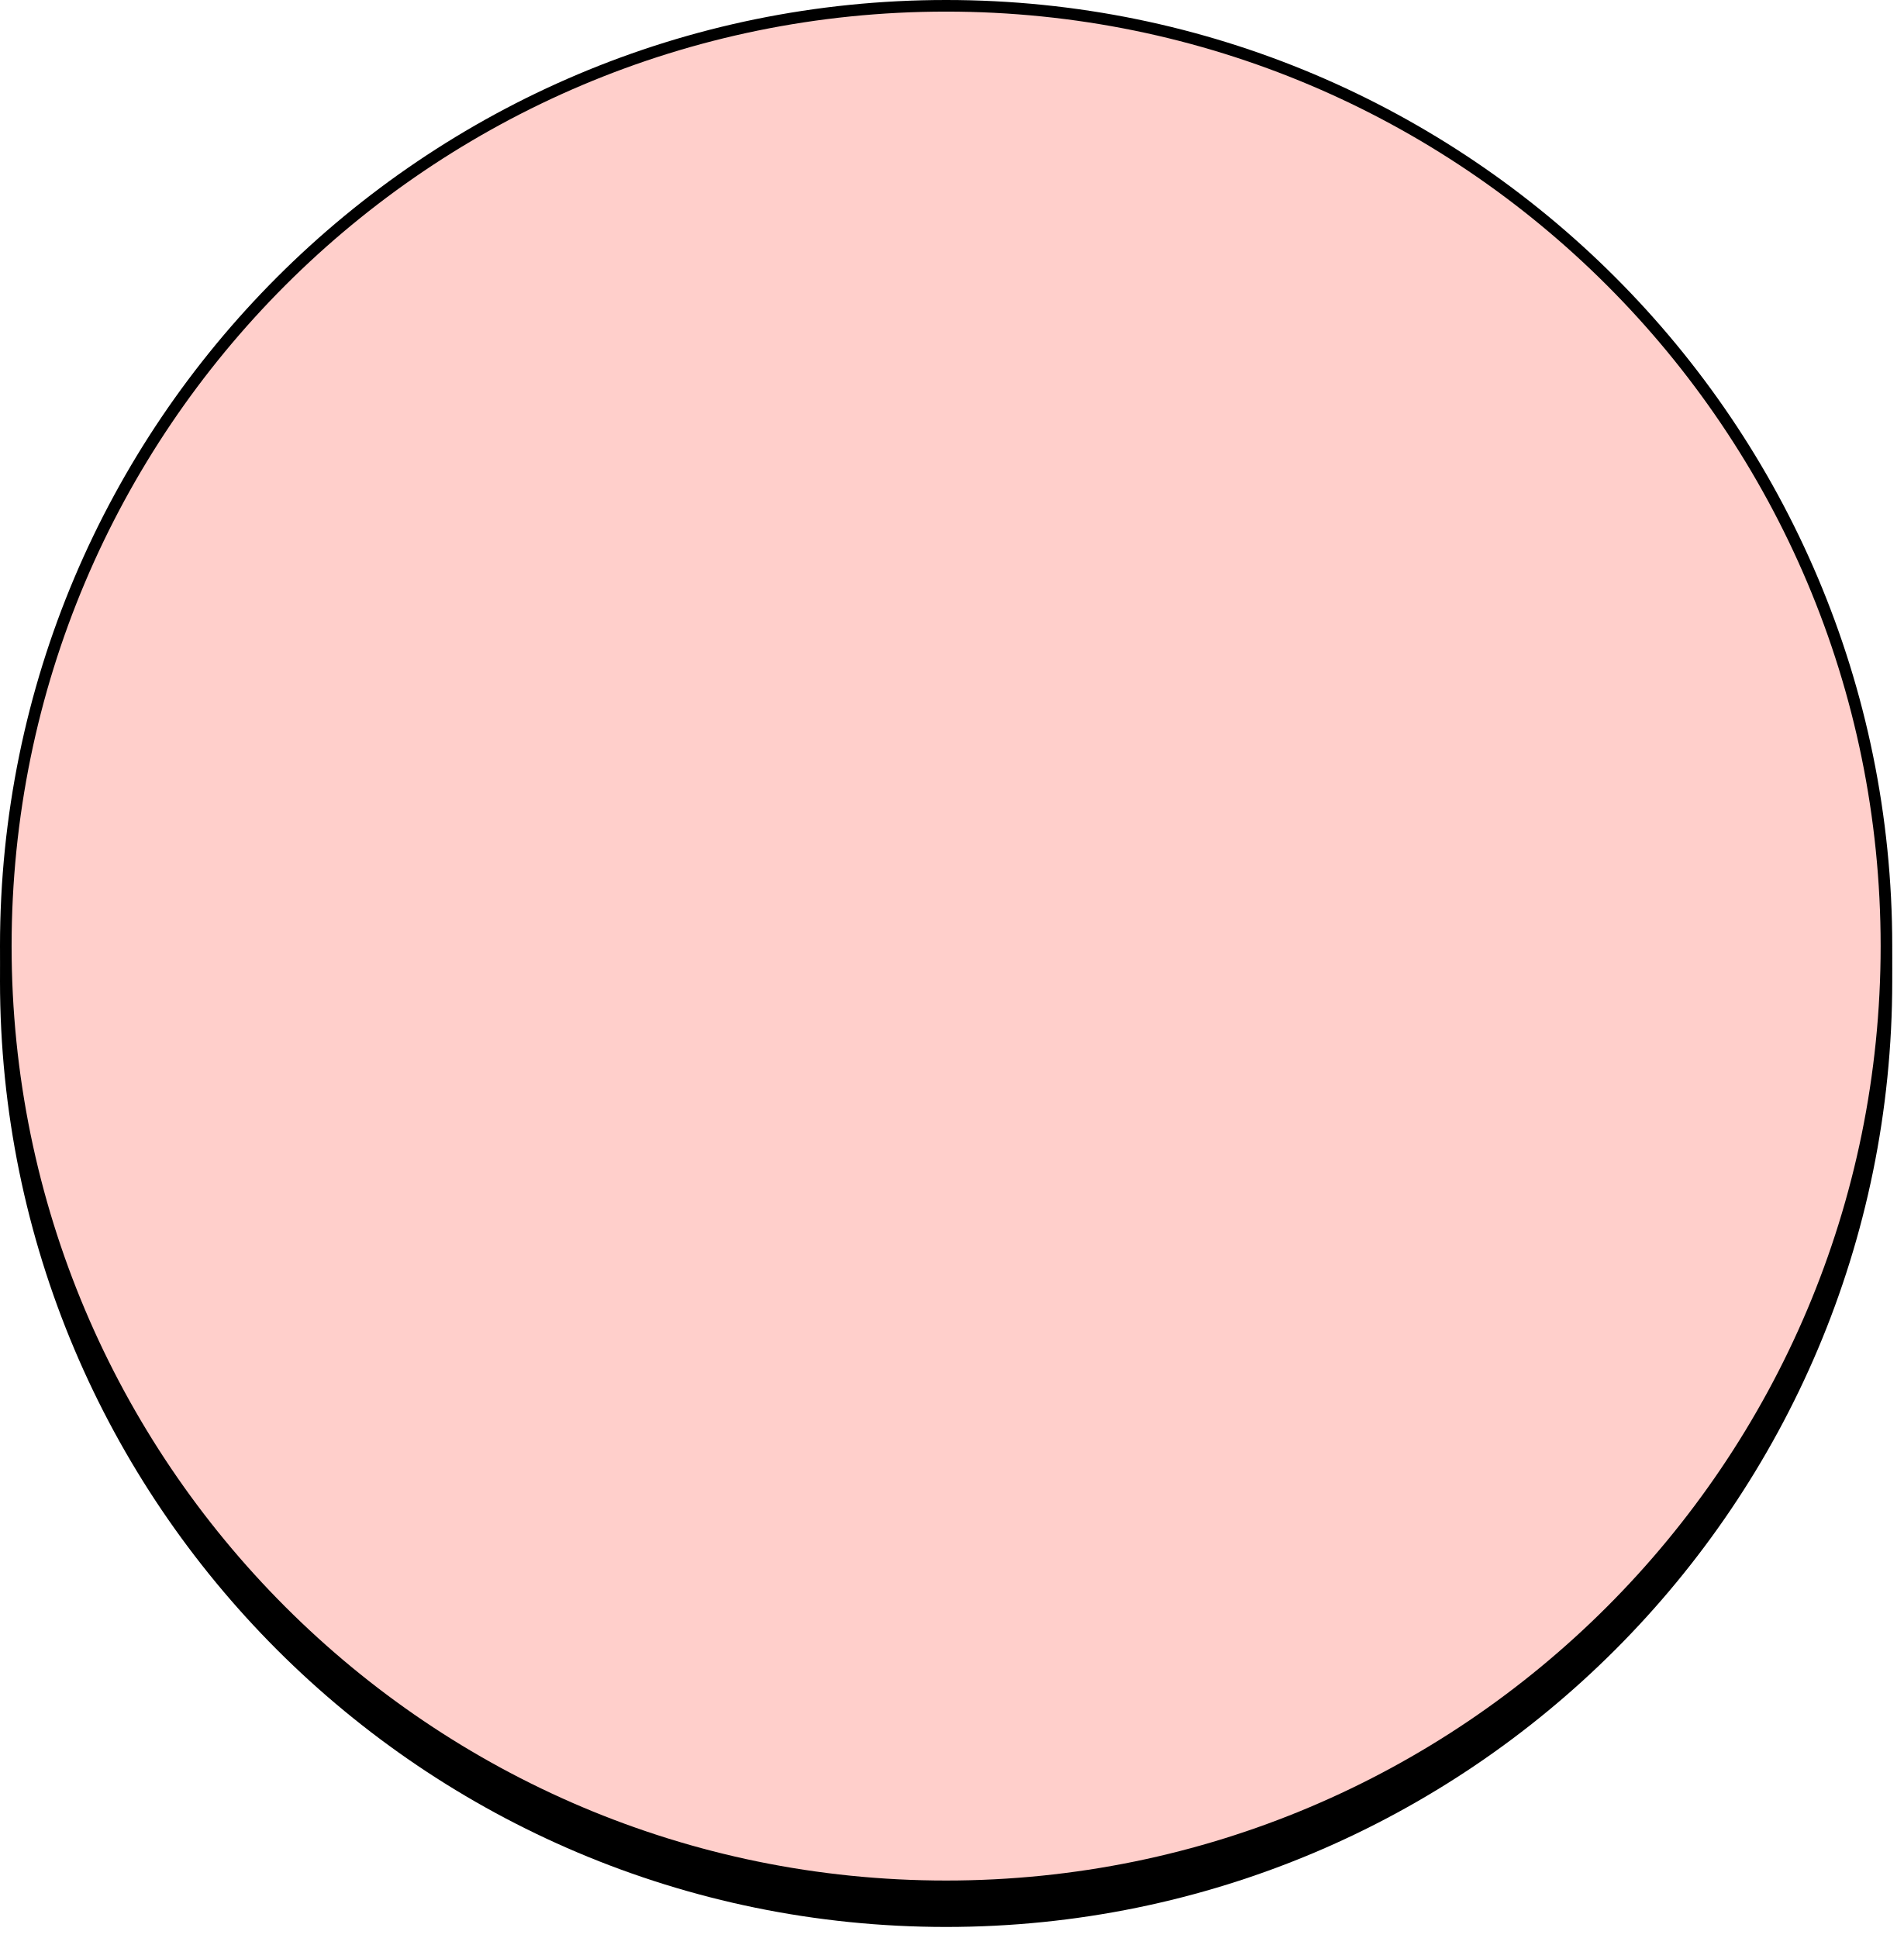
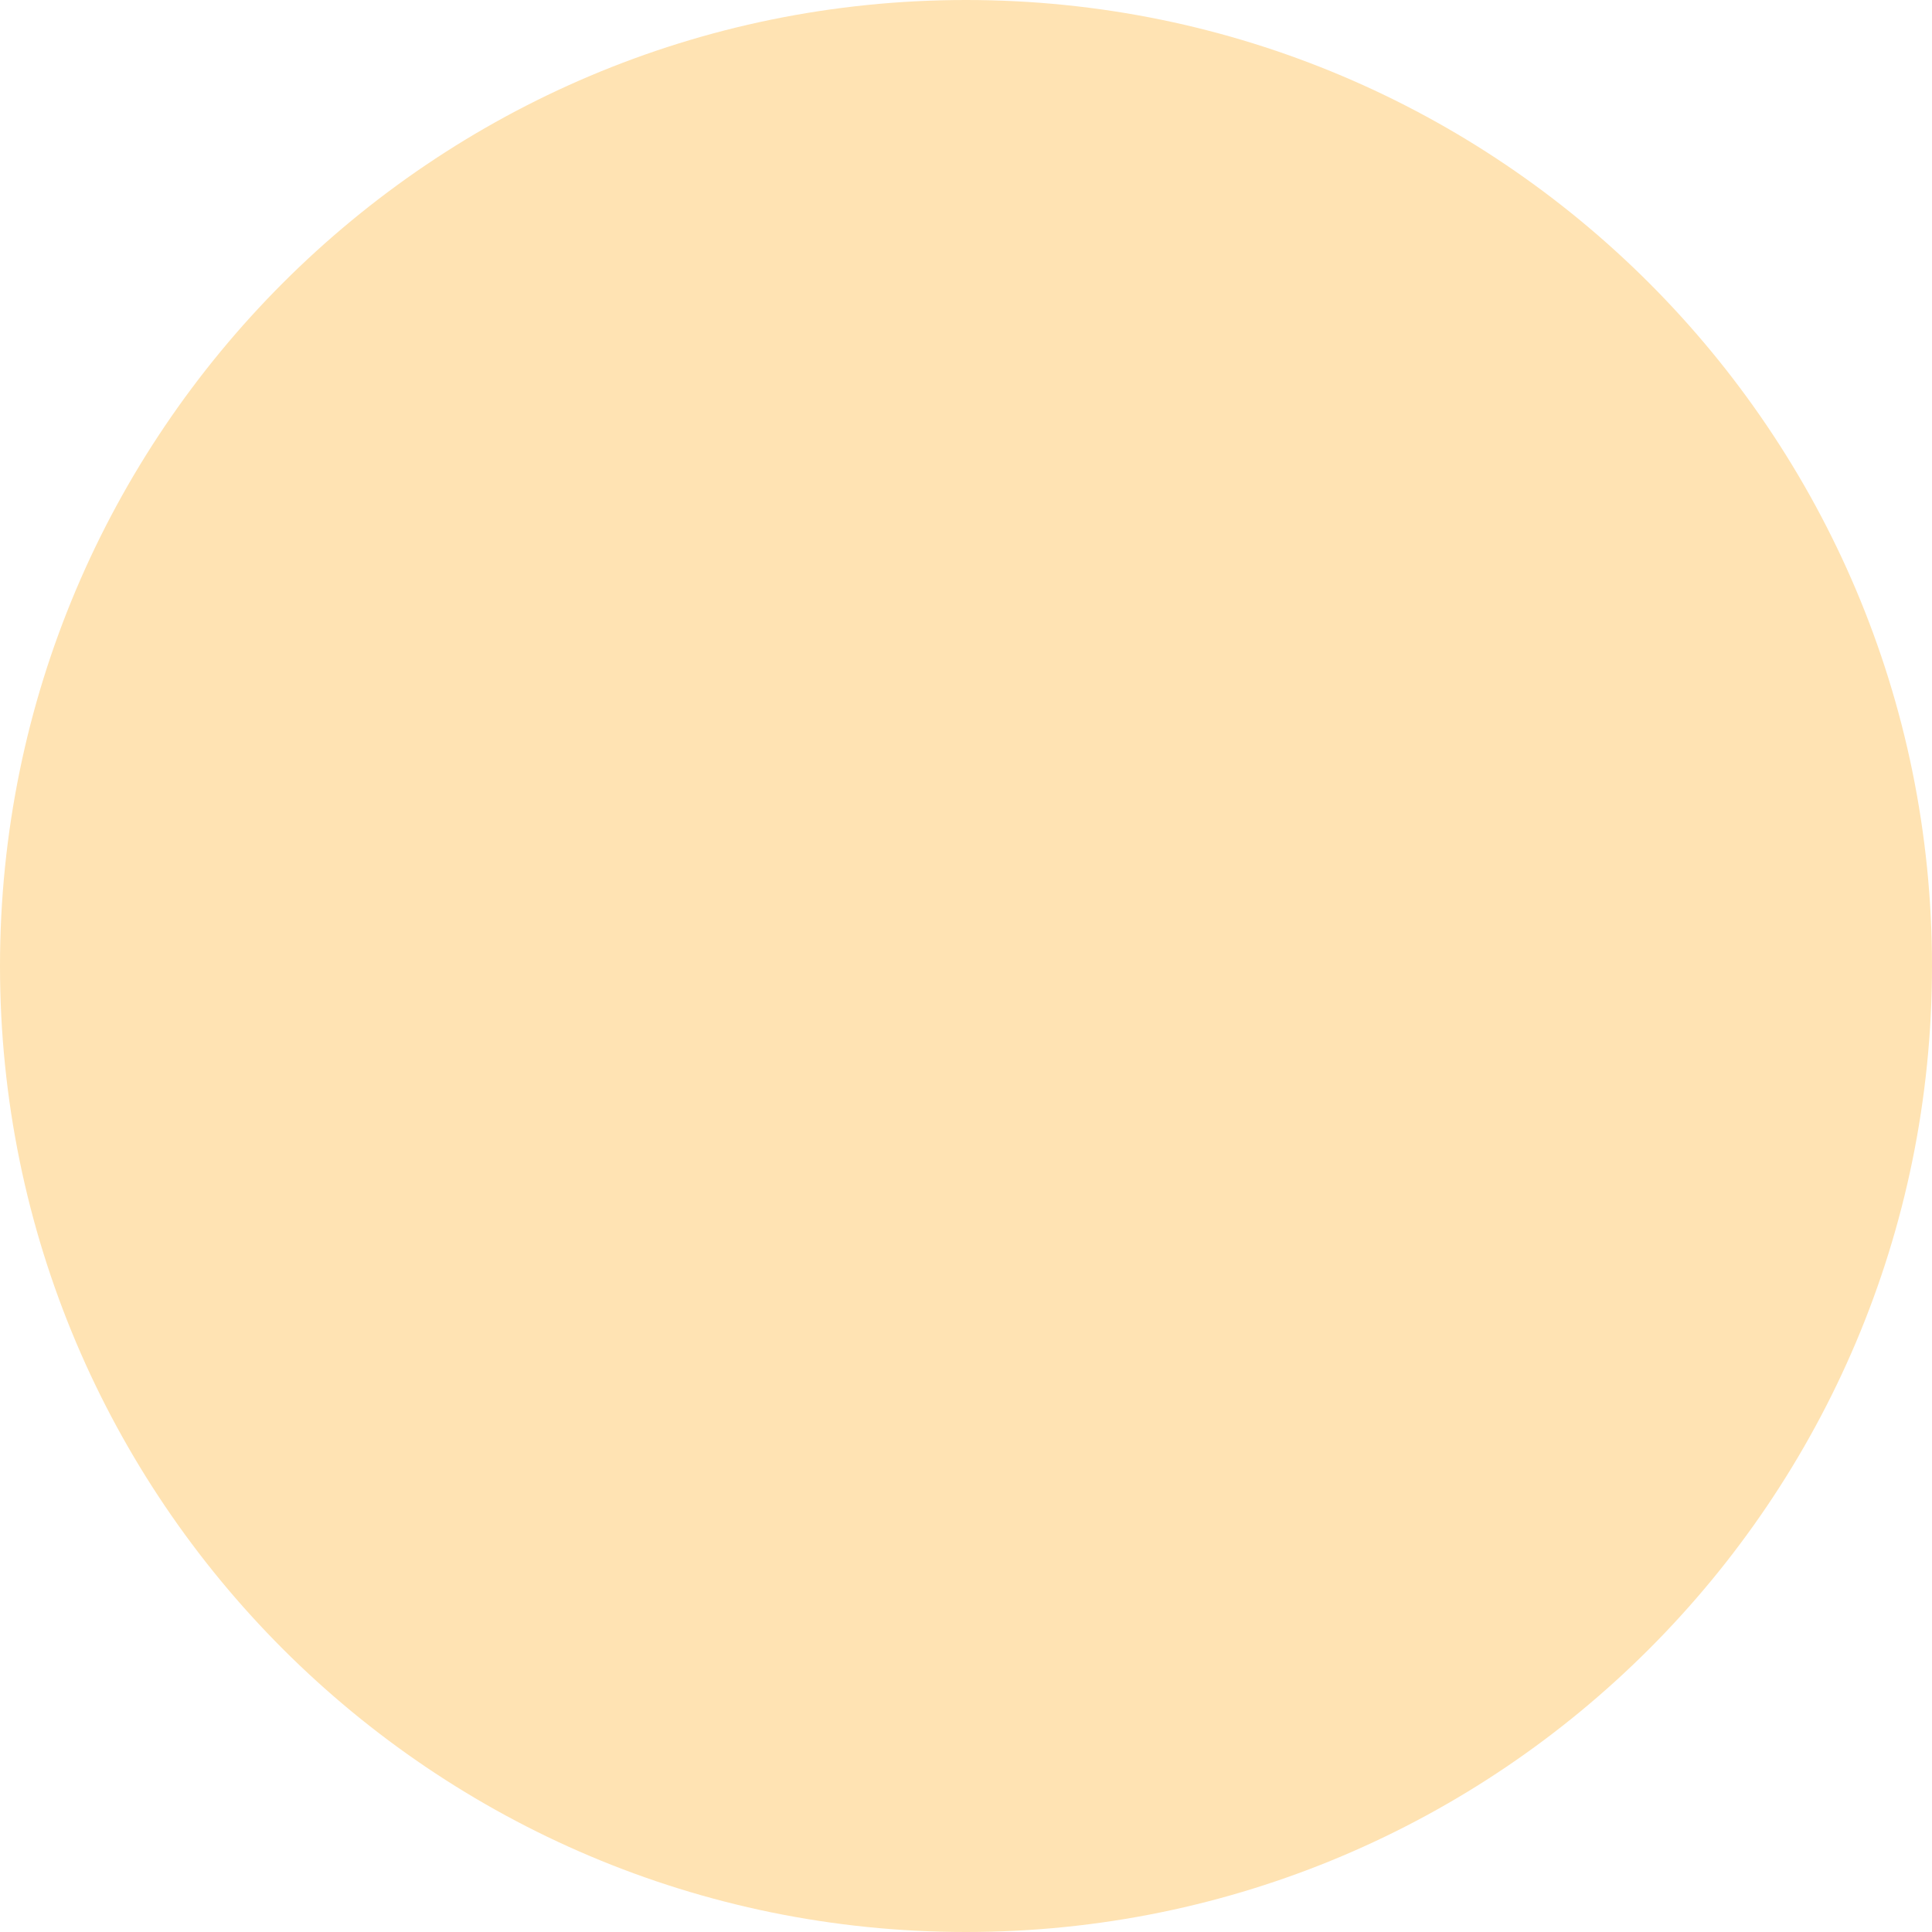
- <svg xmlns="http://www.w3.org/2000/svg" width="164" height="167" viewBox="0 0 164 167" fill="none">
-   <circle cx="81.524" cy="84.524" r="81.524" fill="black" />
-   <circle cx="81.524" cy="81.524" r="81.024" fill="#FFCFCB" stroke="black" />
+ <svg xmlns="http://www.w3.org/2000/svg" width="116" height="116" viewBox="0 0 116 116" fill="none">
+   <circle cx="58" cy="58" r="58" fill="#FFE3B3" />
</svg>
